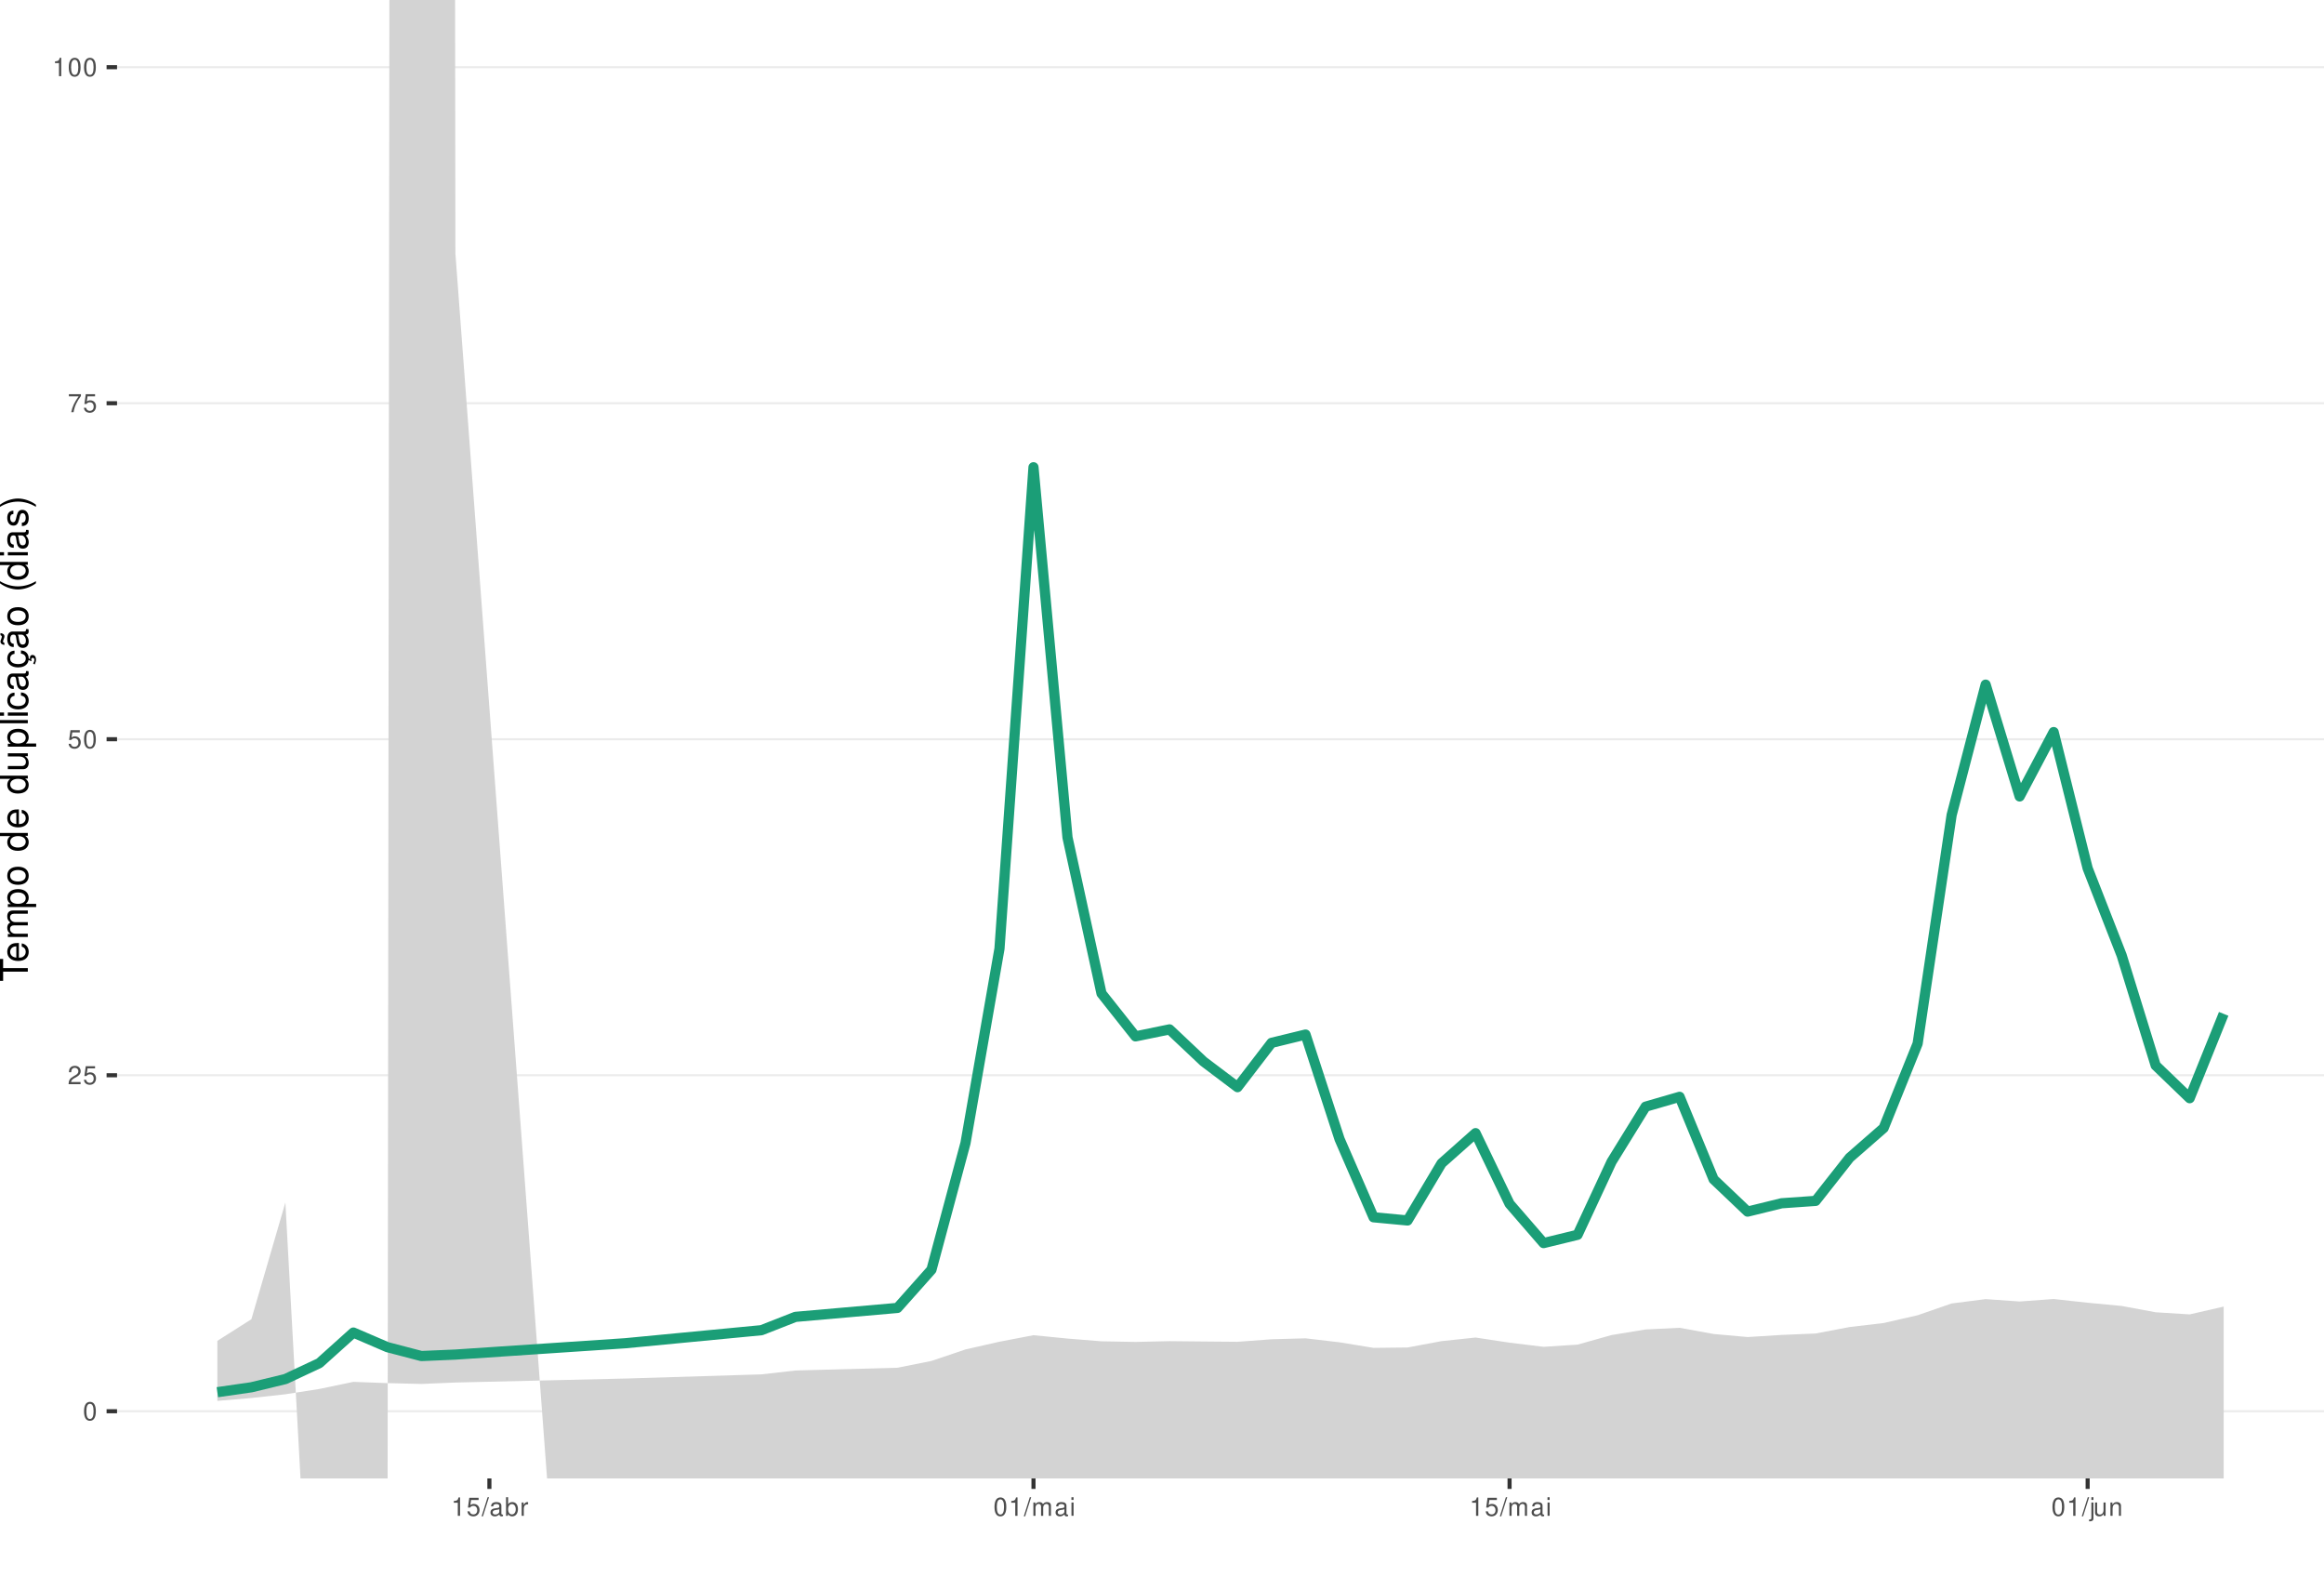
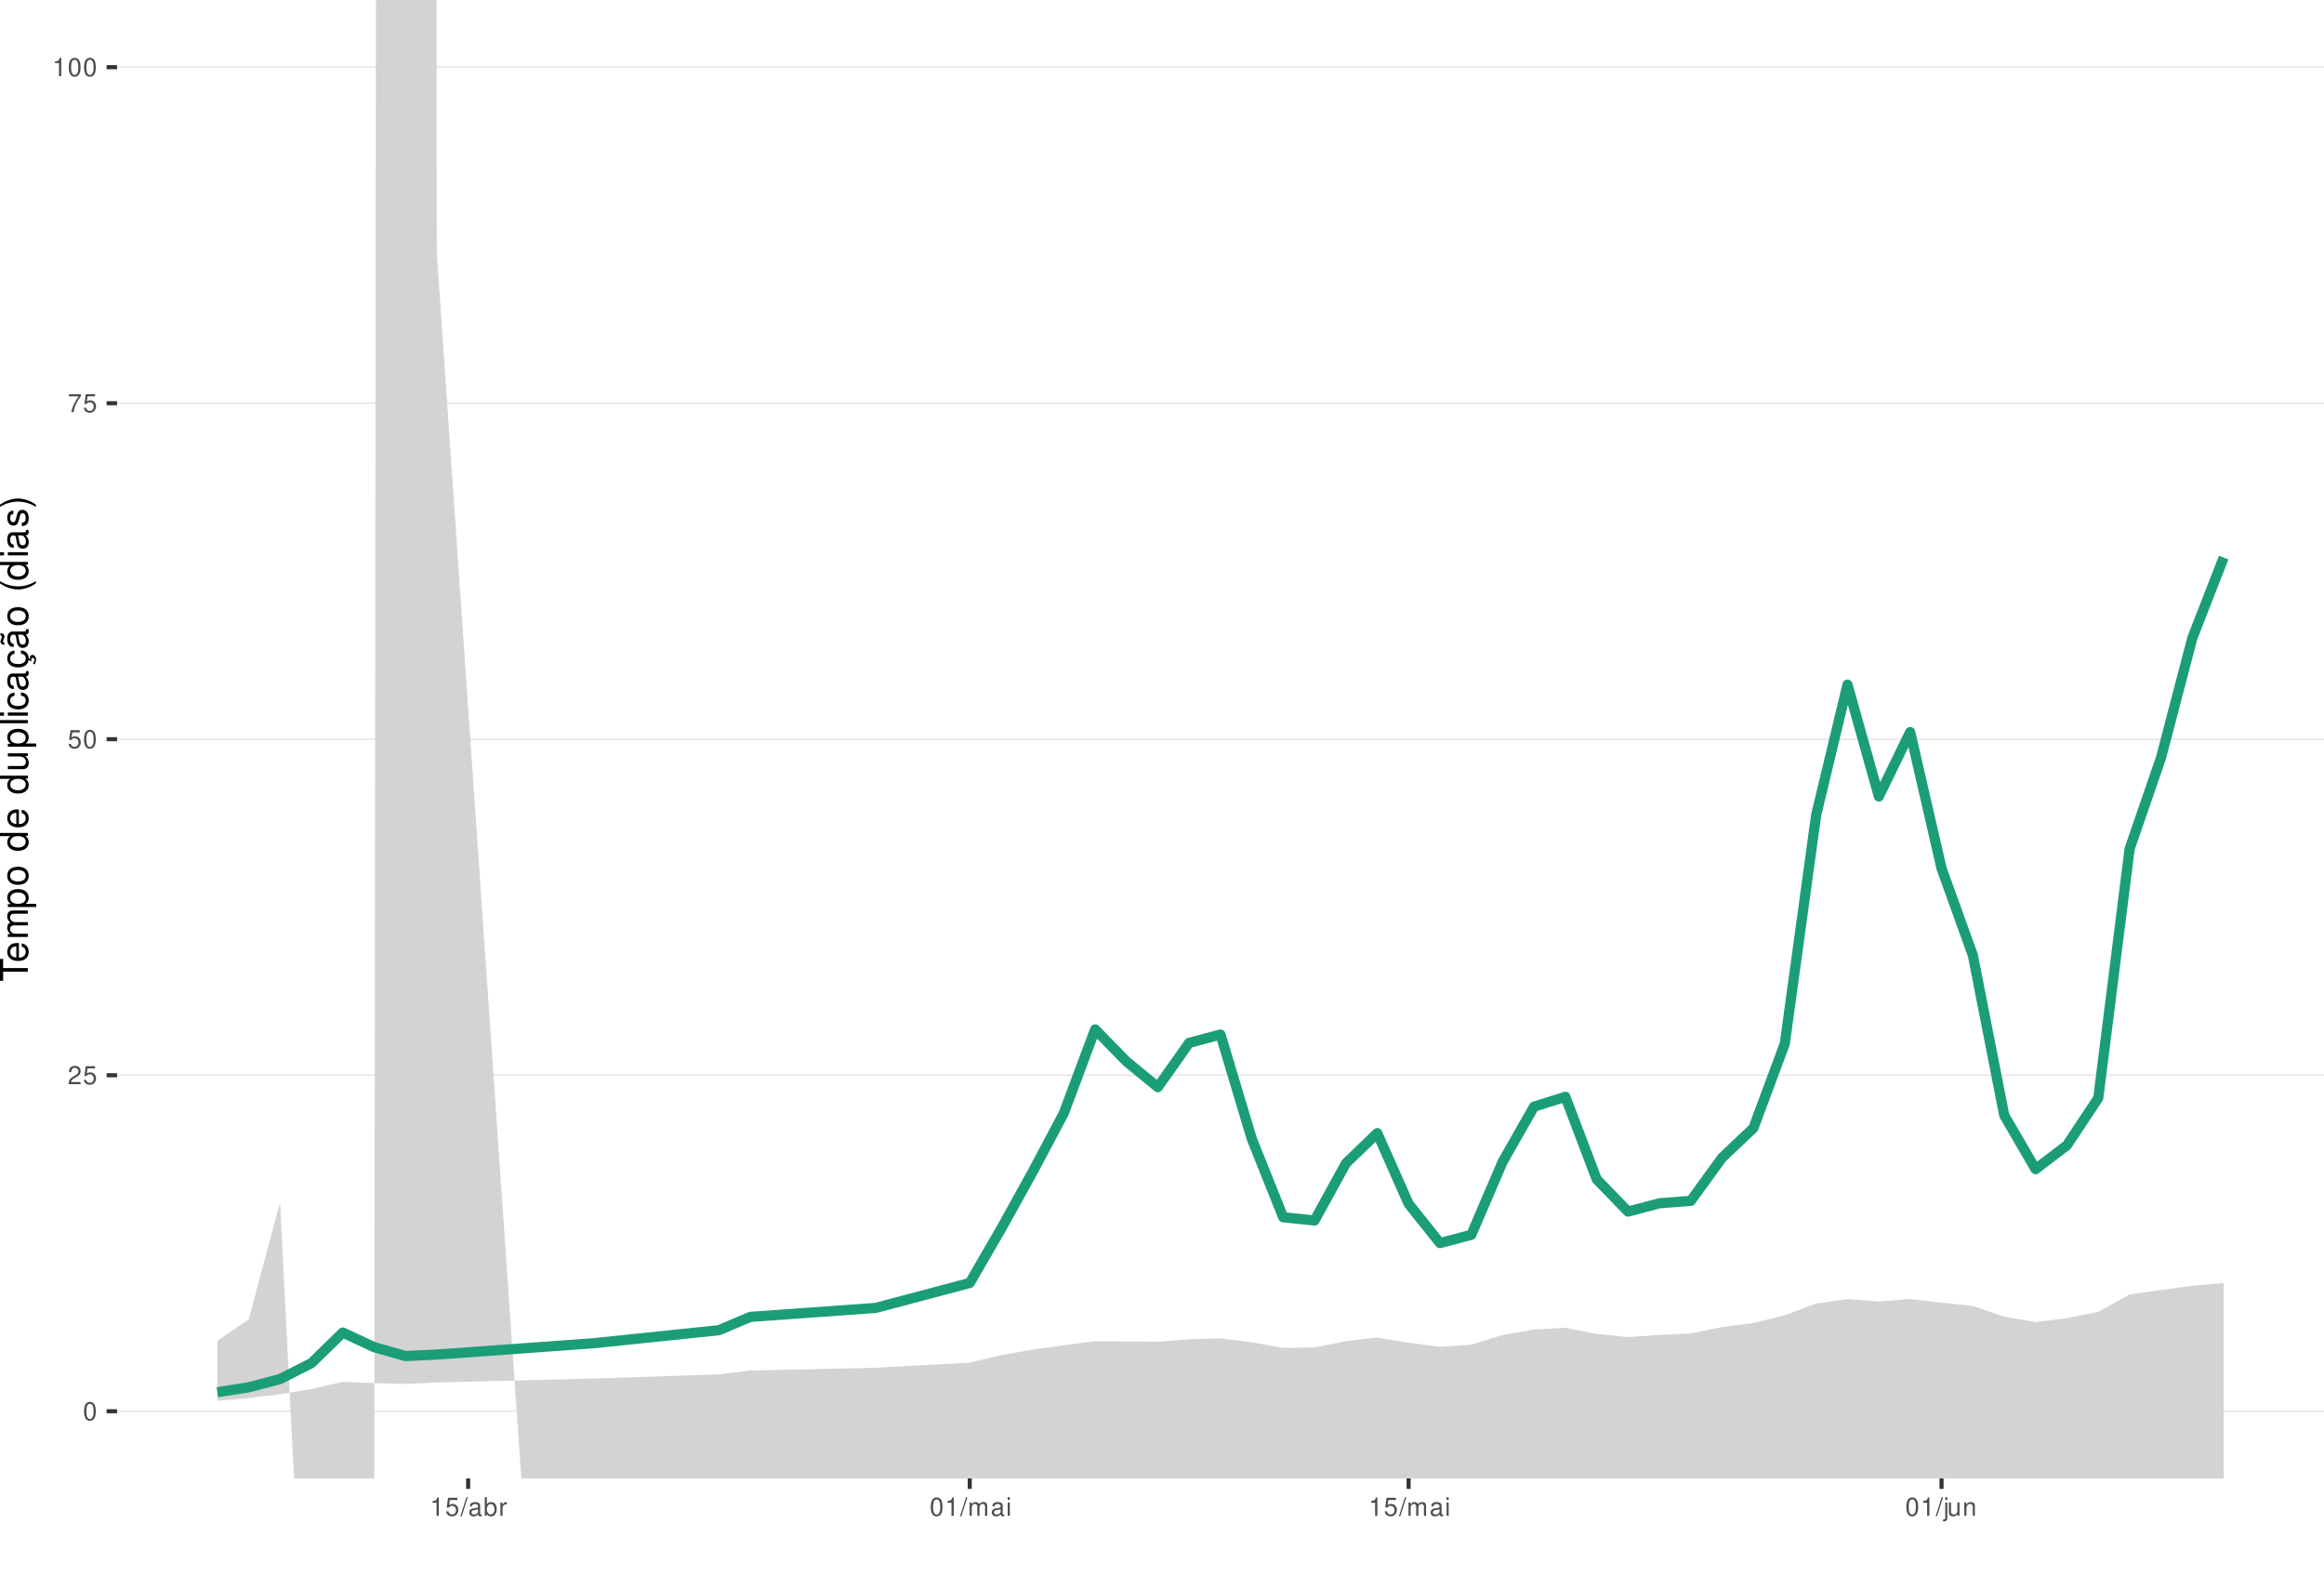
<svg xmlns="http://www.w3.org/2000/svg" xmlns:xlink="http://www.w3.org/1999/xlink" width="609pt" height="413pt" viewBox="0 0 609 413" version="1.1">
  <defs>
    <g>
      <symbol overflow="visible" id="glyph0-0">
        <path style="stroke:none;" d="" />
      </symbol>
      <symbol overflow="visible" id="glyph0-1">
        <path style="stroke:none;" d="M 1.828 -4.812 C 1.391 -4.812 0.984 -4.609 0.75 -4.281 C 0.438 -3.859 0.281 -3.219 0.281 -2.328 C 0.281 -0.703 0.812 0.156 1.828 0.156 C 2.828 0.156 3.375 -0.703 3.375 -2.297 C 3.375 -3.219 3.234 -3.844 2.922 -4.281 C 2.672 -4.625 2.281 -4.812 1.828 -4.812 Z M 1.828 -4.297 C 2.469 -4.297 2.781 -3.641 2.781 -2.344 C 2.781 -0.969 2.469 -0.328 1.812 -0.328 C 1.203 -0.328 0.891 -1 0.891 -2.328 C 0.891 -3.641 1.203 -4.297 1.828 -4.297 Z M 1.828 -4.297 " />
      </symbol>
      <symbol overflow="visible" id="glyph0-2">
        <path style="stroke:none;" d="M 3.375 -0.578 L 0.891 -0.578 C 0.938 -0.984 1.156 -1.234 1.734 -1.578 L 2.406 -1.953 C 3.062 -2.328 3.406 -2.812 3.406 -3.406 C 3.406 -3.812 3.234 -4.188 2.969 -4.438 C 2.688 -4.688 2.344 -4.812 1.891 -4.812 C 1.297 -4.812 0.844 -4.594 0.578 -4.188 C 0.422 -3.938 0.344 -3.641 0.328 -3.141 L 0.922 -3.141 C 0.938 -3.469 0.984 -3.672 1.062 -3.828 C 1.219 -4.125 1.516 -4.297 1.875 -4.297 C 2.406 -4.297 2.797 -3.906 2.797 -3.391 C 2.797 -3.016 2.578 -2.672 2.156 -2.438 L 1.547 -2.078 C 0.562 -1.516 0.281 -1.062 0.219 0 L 3.375 0 Z M 3.375 -0.578 " />
      </symbol>
      <symbol overflow="visible" id="glyph0-3">
        <path style="stroke:none;" d="M 3.172 -4.719 L 0.734 -4.719 L 0.375 -2.156 L 0.922 -2.156 C 1.188 -2.469 1.422 -2.594 1.797 -2.594 C 2.422 -2.594 2.812 -2.156 2.812 -1.453 C 2.812 -0.781 2.422 -0.359 1.781 -0.359 C 1.266 -0.359 0.953 -0.625 0.812 -1.156 L 0.234 -1.156 C 0.312 -0.766 0.375 -0.578 0.516 -0.406 C 0.781 -0.047 1.266 0.156 1.797 0.156 C 2.75 0.156 3.422 -0.547 3.422 -1.531 C 3.422 -2.469 2.797 -3.109 1.891 -3.109 C 1.562 -3.109 1.297 -3.016 1.016 -2.828 L 1.203 -4.141 L 3.172 -4.141 Z M 3.172 -4.719 " />
      </symbol>
      <symbol overflow="visible" id="glyph0-4">
        <path style="stroke:none;" d="M 3.469 -4.719 L 0.312 -4.719 L 0.312 -4.141 L 2.859 -4.141 C 1.734 -2.531 1.266 -1.547 0.922 0 L 1.547 0 C 1.797 -1.516 2.391 -2.812 3.469 -4.234 Z M 3.469 -4.719 " />
      </symbol>
      <symbol overflow="visible" id="glyph0-5">
        <path style="stroke:none;" d="M 1.719 -3.422 L 1.719 0 L 2.312 0 L 2.312 -4.812 L 1.922 -4.812 C 1.719 -4.078 1.578 -3.969 0.672 -3.859 L 0.672 -3.422 Z M 1.719 -3.422 " />
      </symbol>
      <symbol overflow="visible" id="glyph0-6">
        <path style="stroke:none;" d="M 1.531 -4.859 L -0.047 0.141 L 0.312 0.141 L 1.891 -4.859 Z M 1.531 -4.859 " />
      </symbol>
      <symbol overflow="visible" id="glyph0-7">
        <path style="stroke:none;" d="M 3.562 -0.328 C 3.5 -0.312 3.469 -0.312 3.438 -0.312 C 3.25 -0.312 3.141 -0.406 3.141 -0.578 L 3.141 -2.641 C 3.141 -3.25 2.688 -3.594 1.828 -3.594 C 1.312 -3.594 0.906 -3.438 0.672 -3.188 C 0.516 -3 0.453 -2.797 0.438 -2.453 L 0.984 -2.453 C 1.031 -2.875 1.297 -3.078 1.812 -3.078 C 2.312 -3.078 2.594 -2.891 2.594 -2.562 L 2.594 -2.406 C 2.578 -2.172 2.469 -2.078 2.016 -2.031 C 1.219 -1.922 1.109 -1.891 0.891 -1.812 C 0.484 -1.641 0.281 -1.328 0.281 -0.875 C 0.281 -0.25 0.719 0.156 1.422 0.156 C 1.859 0.156 2.219 0 2.609 -0.359 C 2.656 0 2.828 0.156 3.188 0.156 C 3.297 0.156 3.375 0.141 3.562 0.094 Z M 2.594 -1.094 C 2.594 -0.906 2.531 -0.797 2.375 -0.641 C 2.141 -0.438 1.875 -0.328 1.547 -0.328 C 1.109 -0.328 0.859 -0.547 0.859 -0.891 C 0.859 -1.266 1.094 -1.438 1.703 -1.531 C 2.297 -1.609 2.406 -1.641 2.594 -1.719 Z M 2.594 -1.094 " />
      </symbol>
      <symbol overflow="visible" id="glyph0-8">
        <path style="stroke:none;" d="M 0.359 -4.859 L 0.359 0 L 0.859 0 L 0.859 -0.453 C 1.125 -0.047 1.484 0.156 1.969 0.156 C 2.875 0.156 3.484 -0.594 3.484 -1.75 C 3.484 -2.891 2.922 -3.594 1.984 -3.594 C 1.516 -3.594 1.172 -3.406 0.906 -3.016 L 0.906 -4.859 Z M 1.891 -3.062 C 2.5 -3.062 2.906 -2.531 2.906 -1.703 C 2.906 -0.906 2.484 -0.359 1.891 -0.359 C 1.297 -0.359 0.906 -0.906 0.906 -1.719 C 0.906 -2.531 1.297 -3.062 1.891 -3.062 Z M 1.891 -3.062 " />
      </symbol>
      <symbol overflow="visible" id="glyph0-9">
        <path style="stroke:none;" d="M 0.453 -3.484 L 0.453 0 L 1.016 0 L 1.016 -1.812 C 1.031 -2.656 1.375 -3.016 2.141 -3 L 2.141 -3.562 C 2.047 -3.578 1.984 -3.594 1.922 -3.594 C 1.562 -3.594 1.297 -3.375 0.969 -2.859 L 0.969 -3.484 Z M 0.453 -3.484 " />
      </symbol>
      <symbol overflow="visible" id="glyph0-10">
        <path style="stroke:none;" d="M 0.469 -3.484 L 0.469 0 L 1.031 0 L 1.031 -2.188 C 1.031 -2.703 1.391 -3.109 1.844 -3.109 C 2.25 -3.109 2.484 -2.844 2.484 -2.406 L 2.484 0 L 3.047 0 L 3.047 -2.188 C 3.047 -2.703 3.422 -3.109 3.875 -3.109 C 4.266 -3.109 4.516 -2.844 4.516 -2.406 L 4.516 0 L 5.078 0 L 5.078 -2.609 C 5.078 -3.234 4.719 -3.594 4.062 -3.594 C 3.594 -3.594 3.312 -3.453 2.984 -3.062 C 2.781 -3.422 2.5 -3.594 2.047 -3.594 C 1.578 -3.594 1.266 -3.422 0.984 -3 L 0.984 -3.484 Z M 0.469 -3.484 " />
      </symbol>
      <symbol overflow="visible" id="glyph0-11">
        <path style="stroke:none;" d="M 1 -3.484 L 0.453 -3.484 L 0.453 0 L 1 0 Z M 1 -4.859 L 0.438 -4.859 L 0.438 -4.156 L 1 -4.156 Z M 1 -4.859 " />
      </symbol>
      <symbol overflow="visible" id="glyph0-12">
        <path style="stroke:none;" d="M 0.469 -3.484 L 0.469 0.5 C 0.469 0.859 0.359 0.969 0.016 0.969 C -0.031 0.969 -0.047 0.969 -0.125 0.953 L -0.125 1.438 C -0.047 1.438 -0.016 1.453 0.062 1.453 C 0.688 1.453 1.016 1.203 1.016 0.719 L 1.016 -3.484 Z M 1.016 -4.859 L 0.469 -4.859 L 0.469 -4.156 L 1.016 -4.156 Z M 1.016 -4.859 " />
      </symbol>
      <symbol overflow="visible" id="glyph0-13">
        <path style="stroke:none;" d="M 3.203 0 L 3.203 -3.484 L 2.656 -3.484 L 2.656 -1.516 C 2.656 -0.797 2.281 -0.328 1.703 -0.328 C 1.266 -0.328 0.984 -0.594 0.984 -1.016 L 0.984 -3.484 L 0.438 -3.484 L 0.438 -0.797 C 0.438 -0.219 0.859 0.156 1.547 0.156 C 2.062 0.156 2.391 -0.031 2.703 -0.484 L 2.703 0 Z M 3.203 0 " />
      </symbol>
      <symbol overflow="visible" id="glyph0-14">
        <path style="stroke:none;" d="M 0.469 -3.484 L 0.469 0 L 1.031 0 L 1.031 -1.922 C 1.031 -2.641 1.391 -3.109 1.969 -3.109 C 2.406 -3.109 2.688 -2.828 2.688 -2.422 L 2.688 0 L 3.234 0 L 3.234 -2.641 C 3.234 -3.219 2.812 -3.594 2.141 -3.594 C 1.625 -3.594 1.281 -3.391 0.984 -2.906 L 0.984 -3.484 Z M 0.469 -3.484 " />
      </symbol>
      <symbol overflow="visible" id="glyph1-0">
        <path style="stroke:none;" d="" />
      </symbol>
      <symbol overflow="visible" id="glyph1-1">
        <path style="stroke:none;" d="M -6.469 -3.547 L -6.469 -5.938 L -7.297 -5.938 L -7.297 -0.203 L -6.469 -0.203 L -6.469 -2.609 L 0 -2.609 L 0 -3.547 Z M -6.469 -3.547 " />
      </symbol>
      <symbol overflow="visible" id="glyph1-2">
        <path style="stroke:none;" d="M -2.344 -5.125 C -3.141 -5.125 -3.625 -5.062 -4.016 -4.922 C -4.875 -4.578 -5.391 -3.781 -5.391 -2.797 C -5.391 -1.344 -4.281 -0.406 -2.547 -0.406 C -0.812 -0.406 0.234 -1.297 0.234 -2.781 C 0.234 -3.984 -0.453 -4.812 -1.594 -5.016 L -1.594 -4.188 C -0.906 -3.953 -0.547 -3.484 -0.547 -2.812 C -0.547 -2.281 -0.781 -1.828 -1.219 -1.547 C -1.516 -1.344 -1.812 -1.281 -2.344 -1.266 Z M -3.016 -1.297 C -3.984 -1.359 -4.625 -1.953 -4.625 -2.797 C -4.625 -3.641 -3.953 -4.234 -3.016 -4.234 Z M -3.016 -1.297 " />
      </symbol>
      <symbol overflow="visible" id="glyph1-3">
        <path style="stroke:none;" d="M -5.234 -0.703 L 0 -0.703 L 0 -1.547 L -3.297 -1.547 C -4.047 -1.547 -4.656 -2.094 -4.656 -2.766 C -4.656 -3.391 -4.281 -3.734 -3.609 -3.734 L 0 -3.734 L 0 -4.578 L -3.297 -4.578 C -4.047 -4.578 -4.656 -5.125 -4.656 -5.812 C -4.656 -6.422 -4.266 -6.781 -3.609 -6.781 L 0 -6.781 L 0 -7.625 L -3.938 -7.625 C -4.875 -7.625 -5.391 -7.078 -5.391 -6.094 C -5.391 -5.406 -5.188 -4.984 -4.594 -4.484 C -5.156 -4.188 -5.391 -3.766 -5.391 -3.078 C -5.391 -2.375 -5.125 -1.906 -4.5 -1.469 L -5.234 -1.469 Z M -5.234 -0.703 " />
      </symbol>
      <symbol overflow="visible" id="glyph1-4">
        <path style="stroke:none;" d="M 2.188 -0.547 L 2.188 -1.375 L -0.547 -1.375 C -0.016 -1.812 0.234 -2.312 0.234 -2.984 C 0.234 -4.344 -0.859 -5.234 -2.531 -5.234 C -4.297 -5.234 -5.391 -4.375 -5.391 -2.984 C -5.391 -2.266 -5.062 -1.703 -4.453 -1.312 L -5.234 -1.312 L -5.234 -0.547 Z M -4.609 -2.844 C -4.609 -3.766 -3.797 -4.359 -2.547 -4.359 C -1.359 -4.359 -0.547 -3.75 -0.547 -2.844 C -0.547 -1.953 -1.344 -1.375 -2.578 -1.375 C -3.812 -1.375 -4.609 -1.953 -4.609 -2.844 Z M -4.609 -2.844 " />
      </symbol>
      <symbol overflow="visible" id="glyph1-5">
        <path style="stroke:none;" d="M -5.391 -2.719 C -5.391 -1.234 -4.344 -0.359 -2.578 -0.359 C -0.812 -0.359 0.234 -1.234 0.234 -2.734 C 0.234 -4.203 -0.812 -5.094 -2.547 -5.094 C -4.359 -5.094 -5.391 -4.234 -5.391 -2.719 Z M -4.625 -2.734 C -4.625 -3.672 -3.844 -4.234 -2.547 -4.234 C -1.312 -4.234 -0.547 -3.656 -0.547 -2.734 C -0.547 -1.797 -1.312 -1.234 -2.578 -1.234 C -3.844 -1.234 -4.625 -1.797 -4.625 -2.734 Z M -4.625 -2.734 " />
      </symbol>
      <symbol overflow="visible" id="glyph1-6">
        <path style="stroke:none;" d="" />
      </symbol>
      <symbol overflow="visible" id="glyph1-7">
        <path style="stroke:none;" d="M -7.297 -4.953 L -7.297 -4.125 L -4.578 -4.125 C -5.109 -3.766 -5.391 -3.203 -5.391 -2.516 C -5.391 -1.156 -4.297 -0.266 -2.625 -0.266 C -0.859 -0.266 0.234 -1.125 0.234 -2.547 C 0.234 -3.266 -0.047 -3.766 -0.688 -4.203 L 0 -4.203 L 0 -4.953 Z M -4.609 -2.656 C -4.609 -3.547 -3.812 -4.125 -2.562 -4.125 C -1.344 -4.125 -0.547 -3.547 -0.547 -2.656 C -0.547 -1.734 -1.359 -1.125 -2.578 -1.125 C -3.797 -1.125 -4.609 -1.734 -4.609 -2.656 Z M -4.609 -2.656 " />
      </symbol>
      <symbol overflow="visible" id="glyph1-8">
        <path style="stroke:none;" d="M 0 -4.812 L -5.234 -4.812 L -5.234 -3.984 L -2.266 -3.984 C -1.203 -3.984 -0.5 -3.438 -0.5 -2.562 C -0.5 -1.906 -0.906 -1.484 -1.531 -1.484 L -5.234 -1.484 L -5.234 -0.656 L -1.203 -0.656 C -0.328 -0.656 0.234 -1.297 0.234 -2.312 C 0.234 -3.094 -0.047 -3.578 -0.734 -4.062 L 0 -4.062 Z M 0 -4.812 " />
      </symbol>
      <symbol overflow="visible" id="glyph1-9">
        <path style="stroke:none;" d="M -7.297 -1.516 L -7.297 -0.688 L 0 -0.688 L 0 -1.516 Z M -7.297 -1.516 " />
      </symbol>
      <symbol overflow="visible" id="glyph1-10">
        <path style="stroke:none;" d="M -5.234 -1.5 L -5.234 -0.672 L 0 -0.672 L 0 -1.5 Z M -7.297 -1.5 L -7.297 -0.656 L -6.234 -0.656 L -6.234 -1.5 Z M -7.297 -1.5 " />
      </symbol>
      <symbol overflow="visible" id="glyph1-11">
        <path style="stroke:none;" d="M -3.484 -4.703 C -3.984 -4.672 -4.312 -4.562 -4.609 -4.359 C -5.094 -4 -5.391 -3.375 -5.391 -2.641 C -5.391 -1.219 -4.266 -0.312 -2.531 -0.312 C -0.844 -0.312 0.234 -1.203 0.234 -2.625 C 0.234 -3.875 -0.516 -4.672 -1.797 -4.766 L -1.797 -3.938 C -0.953 -3.797 -0.547 -3.359 -0.547 -2.656 C -0.547 -1.734 -1.297 -1.188 -2.531 -1.188 C -3.844 -1.188 -4.625 -1.719 -4.625 -2.625 C -4.625 -3.328 -4.203 -3.766 -3.484 -3.875 Z M -3.484 -4.703 " />
      </symbol>
      <symbol overflow="visible" id="glyph1-12">
        <path style="stroke:none;" d="M -0.484 -5.344 C -0.469 -5.266 -0.469 -5.219 -0.469 -5.172 C -0.469 -4.875 -0.625 -4.719 -0.875 -4.719 L -3.953 -4.719 C -4.891 -4.719 -5.391 -4.047 -5.391 -2.75 C -5.391 -1.984 -5.172 -1.375 -4.781 -1.016 C -4.516 -0.766 -4.203 -0.672 -3.688 -0.656 L -3.688 -1.484 C -4.328 -1.562 -4.625 -1.938 -4.625 -2.719 C -4.625 -3.484 -4.344 -3.891 -3.844 -3.891 L -3.625 -3.891 C -3.266 -3.875 -3.125 -3.703 -3.047 -3.016 C -2.891 -1.844 -2.844 -1.656 -2.719 -1.344 C -2.453 -0.734 -2 -0.422 -1.312 -0.422 C -0.375 -0.422 0.234 -1.078 0.234 -2.141 C 0.234 -2.797 0 -3.328 -0.547 -3.922 C 0 -3.984 0.234 -4.234 0.234 -4.781 C 0.234 -4.953 0.203 -5.062 0.141 -5.344 Z M -1.656 -3.891 C -1.375 -3.891 -1.203 -3.812 -0.969 -3.562 C -0.656 -3.219 -0.5 -2.812 -0.5 -2.312 C -0.5 -1.672 -0.812 -1.297 -1.344 -1.297 C -1.891 -1.297 -2.172 -1.656 -2.297 -2.547 C -2.422 -3.438 -2.453 -3.609 -2.594 -3.891 Z M -1.656 -3.891 " />
      </symbol>
      <symbol overflow="visible" id="glyph1-13">
        <path style="stroke:none;" d="M 0.234 -2.641 C 0.234 -3.875 -0.547 -4.703 -1.797 -4.766 L -1.797 -3.938 C -0.953 -3.797 -0.531 -3.359 -0.531 -2.656 C -0.531 -1.734 -1.281 -1.188 -2.516 -1.188 C -3.844 -1.188 -4.625 -1.719 -4.625 -2.625 C -4.625 -3.328 -4.203 -3.766 -3.484 -3.875 L -3.484 -4.703 C -3.984 -4.672 -4.312 -4.562 -4.609 -4.359 C -5.094 -4 -5.391 -3.375 -5.391 -2.641 C -5.391 -1.219 -4.266 -0.312 -2.531 -0.312 C -1.469 -0.312 -0.625 -0.672 -0.156 -1.312 C 0.047 -1.594 0.125 -1.812 0.203 -2.25 L 0.922 -1.938 L 0.984 -2.062 C 0.938 -2.188 0.906 -2.25 0.906 -2.375 C 0.906 -2.656 1.047 -2.828 1.281 -2.828 C 1.547 -2.828 1.734 -2.594 1.734 -2.297 C 1.734 -2.031 1.672 -1.844 1.438 -1.406 L 1.406 -1.312 L 1.812 -1.094 C 2.078 -1.75 2.141 -1.953 2.141 -2.344 C 2.141 -3.109 1.781 -3.578 1.203 -3.578 C 0.781 -3.578 0.547 -3.297 0.547 -2.797 C 0.547 -2.703 0.547 -2.641 0.562 -2.516 Z M 0.234 -2.641 " />
      </symbol>
      <symbol overflow="visible" id="glyph1-14">
        <path style="stroke:none;" d="M -0.484 -5.344 C -0.469 -5.266 -0.469 -5.219 -0.469 -5.172 C -0.469 -4.875 -0.625 -4.719 -0.875 -4.719 L -3.953 -4.719 C -4.891 -4.719 -5.391 -4.047 -5.391 -2.75 C -5.391 -1.984 -5.172 -1.375 -4.781 -1.016 C -4.516 -0.766 -4.203 -0.672 -3.688 -0.656 L -3.688 -1.484 C -4.328 -1.562 -4.625 -1.938 -4.625 -2.719 C -4.625 -3.484 -4.344 -3.891 -3.844 -3.891 L -3.625 -3.891 C -3.266 -3.875 -3.125 -3.703 -3.047 -3.016 C -2.891 -1.844 -2.844 -1.656 -2.719 -1.344 C -2.453 -0.734 -2 -0.422 -1.312 -0.422 C -0.375 -0.422 0.234 -1.078 0.234 -2.141 C 0.234 -2.797 0 -3.328 -0.547 -3.922 C 0 -3.984 0.234 -4.234 0.234 -4.781 C 0.234 -4.953 0.203 -5.062 0.141 -5.344 Z M -1.656 -3.891 C -1.375 -3.891 -1.203 -3.812 -0.969 -3.562 C -0.656 -3.219 -0.5 -2.812 -0.5 -2.312 C -0.5 -1.672 -0.812 -1.297 -1.344 -1.297 C -1.891 -1.297 -2.172 -1.656 -2.297 -2.547 C -2.422 -3.438 -2.453 -3.609 -2.594 -3.891 Z M -7.172 -3.75 C -6.922 -3.672 -6.812 -3.547 -6.812 -3.375 C -6.812 -3.25 -6.875 -2.984 -6.984 -2.734 C -7.156 -2.312 -7.172 -2.25 -7.172 -2.047 C -7.172 -1.594 -6.797 -1.297 -6.141 -1.188 L -6.141 -1.766 C -6.375 -1.812 -6.5 -1.938 -6.5 -2.094 C -6.5 -2.203 -6.469 -2.344 -6.375 -2.578 C -6.156 -3.156 -6.125 -3.234 -6.125 -3.438 C -6.125 -3.922 -6.484 -4.219 -7.172 -4.312 Z M -7.172 -3.75 " />
      </symbol>
      <symbol overflow="visible" id="glyph1-15">
        <path style="stroke:none;" d="M -7.297 -2.359 C -5.984 -1.359 -4.156 -0.734 -2.594 -0.734 C -1.016 -0.734 0.812 -1.359 2.125 -2.359 L 2.125 -2.906 C 0.688 -2.031 -0.984 -1.547 -2.594 -1.547 C -4.188 -1.547 -5.875 -2.031 -7.297 -2.906 Z M -7.297 -2.359 " />
      </symbol>
      <symbol overflow="visible" id="glyph1-16">
        <path style="stroke:none;" d="M -3.781 -4.375 C -4.812 -4.375 -5.391 -3.688 -5.391 -2.484 C -5.391 -1.266 -4.766 -0.469 -3.797 -0.469 C -2.969 -0.469 -2.578 -0.891 -2.281 -2.125 L -2.094 -2.906 C -1.953 -3.484 -1.734 -3.719 -1.375 -3.719 C -0.875 -3.719 -0.547 -3.234 -0.547 -2.5 C -0.547 -2.047 -0.672 -1.672 -0.891 -1.453 C -1.047 -1.328 -1.188 -1.266 -1.562 -1.219 L -1.562 -0.344 C -0.344 -0.375 0.234 -1.062 0.234 -2.438 C 0.234 -3.75 -0.422 -4.594 -1.438 -4.594 C -2.203 -4.594 -2.641 -4.156 -2.891 -3.109 L -3.078 -2.312 C -3.234 -1.625 -3.453 -1.344 -3.828 -1.344 C -4.312 -1.344 -4.625 -1.766 -4.625 -2.453 C -4.625 -3.125 -4.328 -3.484 -3.781 -3.5 Z M -3.781 -4.375 " />
      </symbol>
      <symbol overflow="visible" id="glyph1-17">
        <path style="stroke:none;" d="M 2.125 -0.938 C 0.812 -1.938 -1.016 -2.562 -2.578 -2.562 C -4.156 -2.562 -5.984 -1.938 -7.297 -0.938 L -7.297 -0.375 C -5.859 -1.266 -4.188 -1.75 -2.578 -1.75 C -0.984 -1.75 0.703 -1.266 2.125 -0.375 Z M 2.125 -0.938 " />
      </symbol>
    </g>
    <clipPath id="clip1">
      <path d="M 30.672 0 L 609 0 L 609 387.328 L 30.672 387.328 Z M 30.672 0 " />
    </clipPath>
    <clipPath id="clip2">
      <path d="M 30.672 369 L 609 369 L 609 370 L 30.672 370 Z M 30.672 369 " />
    </clipPath>
    <clipPath id="clip3">
      <path d="M 30.672 281 L 609 281 L 609 282 L 30.672 282 Z M 30.672 281 " />
    </clipPath>
    <clipPath id="clip4">
      <path d="M 30.672 193 L 609 193 L 609 194 L 30.672 194 Z M 30.672 193 " />
    </clipPath>
    <clipPath id="clip5">
      <path d="M 30.672 105 L 609 105 L 609 106 L 30.672 106 Z M 30.672 105 " />
    </clipPath>
    <clipPath id="clip6">
      <path d="M 30.672 17 L 609 17 L 609 18 L 30.672 18 Z M 30.672 17 " />
    </clipPath>
    <clipPath id="clip7">
      <path d="M 56 0 L 583 0 L 583 387.328 L 56 387.328 Z M 56 0 " />
    </clipPath>
  </defs>
  <g id="surface51">
    <rect x="0" y="0" width="609" height="413" style="fill:rgb(100%,100%,100%);fill-opacity:1;stroke:none;" />
    <rect x="0" y="0" width="609" height="413" style="fill:rgb(100%,100%,100%);fill-opacity:1;stroke:none;" />
    <path style="fill:none;stroke-width:1.067;stroke-linecap:round;stroke-linejoin:round;stroke:rgb(100%,100%,100%);stroke-opacity:1;stroke-miterlimit:10;" d="M 0 413 L 609 413 L 609 0 L 0 0 Z M 0 413 " />
    <g clip-path="url(#clip1)" clip-rule="nonzero">
      <path style=" stroke:none;fill-rule:nonzero;fill:rgb(100%,100%,100%);fill-opacity:1;" d="M 30.672 387.328 L 609 387.328 L 609 0 L 30.672 0 Z M 30.672 387.328 " />
    </g>
    <g clip-path="url(#clip2)" clip-rule="nonzero">
      <path style="fill:none;stroke-width:0.533;stroke-linecap:butt;stroke-linejoin:round;stroke:rgb(92.157%,92.157%,92.157%);stroke-opacity:1;stroke-miterlimit:10;" d="M 30.672 369.723 L 609 369.723 " />
    </g>
    <g clip-path="url(#clip3)" clip-rule="nonzero">
      <path style="fill:none;stroke-width:0.533;stroke-linecap:butt;stroke-linejoin:round;stroke:rgb(92.157%,92.157%,92.157%);stroke-opacity:1;stroke-miterlimit:10;" d="M 30.672 281.695 L 609 281.695 " />
    </g>
    <g clip-path="url(#clip4)" clip-rule="nonzero">
      <path style="fill:none;stroke-width:0.533;stroke-linecap:butt;stroke-linejoin:round;stroke:rgb(92.157%,92.157%,92.157%);stroke-opacity:1;stroke-miterlimit:10;" d="M 30.672 193.664 L 609 193.664 " />
    </g>
    <g clip-path="url(#clip5)" clip-rule="nonzero">
      <path style="fill:none;stroke-width:0.533;stroke-linecap:butt;stroke-linejoin:round;stroke:rgb(92.157%,92.157%,92.157%);stroke-opacity:1;stroke-miterlimit:10;" d="M 30.672 105.637 L 609 105.637 " />
    </g>
    <g clip-path="url(#clip6)" clip-rule="nonzero">
      <path style="fill:none;stroke-width:0.533;stroke-linecap:butt;stroke-linejoin:round;stroke:rgb(92.157%,92.157%,92.157%);stroke-opacity:1;stroke-miterlimit:10;" d="M 30.672 17.605 L 609 17.605 " />
    </g>
    <g clip-path="url(#clip7)" clip-rule="nonzero">
-       <path style=" stroke:none;fill-rule:nonzero;fill:rgb(82.745%,82.745%,82.745%);fill-opacity:1;" d="M 56.957 351.277 L 65.871 345.617 L 74.781 315.043 L 80.16 413 L 91.27 413 L 92.602 401.699 L 95.43 413 L 101.543 413 L 102.039 0 L 119.254 0 L 119.336 66.398 L 145.281 413 L 245.77 413 L 253.004 399.926 L 261.914 395.832 L 270.824 393.5 L 279.734 395.273 L 288.648 397.34 L 297.559 398.629 L 306.469 398.82 L 315.379 400.223 L 324.293 401.684 L 333.203 400.762 L 342.113 400.996 L 351.023 406.508 L 356.043 413 L 376.938 413 L 377.758 412.234 L 386.668 411 L 388.141 413 L 516.57 413 L 520.336 412.262 L 523.27 413 L 582.711 413 L 582.711 342.305 L 573.801 344.348 L 564.891 343.793 L 555.98 342.137 L 547.066 341.293 L 538.156 340.316 L 529.246 340.969 L 520.336 340.344 L 511.422 341.484 L 502.512 344.57 L 493.602 346.609 L 484.691 347.656 L 475.781 349.352 L 466.867 349.727 L 457.957 350.281 L 449.047 349.48 L 440.137 347.859 L 431.223 348.297 L 422.312 349.758 L 413.402 352.266 L 404.492 352.84 L 395.578 351.758 L 386.668 350.41 L 377.758 351.355 L 368.848 353.016 L 359.934 353.117 L 351.023 351.66 L 342.113 350.617 L 333.203 350.867 L 324.293 351.527 L 315.379 351.449 L 306.469 351.359 L 297.559 351.562 L 288.648 351.398 L 279.734 350.68 L 270.824 349.797 L 261.914 351.504 L 253.004 353.527 L 244.09 356.539 L 235.18 358.324 L 208.445 359.047 L 199.535 360.059 L 163.891 361.152 L 119.336 362.195 L 110.426 362.57 L 101.516 362.352 L 92.602 362.023 L 83.691 363.879 L 74.781 365.277 L 65.871 366.254 L 56.957 367.004 Z M 56.957 351.277 " />
-     </g>
-     <path style="fill:none;stroke-width:2.667;stroke-linecap:butt;stroke-linejoin:round;stroke:rgb(10.588%,61.961%,46.667%);stroke-opacity:1;stroke-miterlimit:10;" d="M 56.957 364.73 L 65.871 363.445 L 74.781 361.289 L 83.691 357.113 L 92.602 349.102 L 101.516 352.934 L 110.426 355.258 L 119.336 354.875 L 163.891 351.902 L 199.535 348.488 L 208.445 344.996 L 235.18 342.652 L 244.09 332.641 L 253.004 299.469 L 261.914 248.523 L 270.824 122.41 L 279.734 219.395 L 288.648 260.266 L 297.559 271.512 L 306.469 269.68 L 315.379 278.09 L 324.293 284.816 L 333.203 273.207 L 342.113 271.035 L 351.023 298.414 L 359.934 318.906 L 368.848 319.742 L 377.758 304.777 L 386.668 296.863 L 395.578 315.379 L 404.492 325.668 L 413.402 323.496 L 422.312 304.352 L 431.223 289.93 L 440.137 287.344 L 449.047 308.953 L 457.957 317.422 L 466.867 315.234 L 475.781 314.609 L 484.691 303.301 L 493.602 295.52 L 502.512 273.406 L 511.422 213.535 L 520.336 179.363 L 529.246 208.652 L 538.156 191.789 L 547.066 227.484 L 555.98 250.293 L 564.891 279.129 L 573.801 287.711 L 582.711 265.613 " />
+       <path style=" stroke:none;fill-rule:nonzero;fill:rgb(82.745%,82.745%,82.745%);fill-opacity:1;" d="M 56.957 351.277 L 65.172 345.617 L 73.391 315.043 L 78.348 413 L 88.59 413 L 89.82 401.699 L 92.426 413 L 98.059 413 L 98.52 0 L 114.387 0 L 114.465 66.398 L 138.383 413 L 259.766 413 L 262.332 408.281 L 270.547 403.273 L 278.762 400.875 L 286.977 398.82 L 295.191 400.223 L 303.406 401.684 L 311.621 400.762 L 319.836 400.996 L 328.051 406.508 L 332.676 413 L 351.941 413 L 352.695 412.234 L 360.91 411 L 362.27 413 L 480.664 413 L 484.133 412.262 L 486.84 413 L 582.711 413 L 582.711 336.148 L 574.496 336.832 L 566.281 337.969 L 558.066 339.098 L 549.852 343.68 L 541.637 345.316 L 533.422 346.383 L 525.207 344.953 L 516.992 342.137 L 508.777 341.293 L 500.562 340.316 L 492.348 340.969 L 484.133 340.344 L 475.918 341.484 L 467.703 344.57 L 459.488 346.609 L 451.273 347.656 L 443.059 349.352 L 434.844 349.727 L 426.629 350.281 L 418.414 349.48 L 410.199 347.859 L 401.984 348.297 L 393.77 349.758 L 385.555 352.266 L 377.34 352.84 L 369.125 351.758 L 360.91 350.41 L 352.695 351.355 L 344.48 353.016 L 336.266 353.117 L 328.051 351.66 L 319.836 350.617 L 311.621 350.867 L 303.406 351.527 L 295.191 351.449 L 286.977 351.359 L 278.762 352.438 L 270.547 353.574 L 262.332 355.023 L 254.117 356.988 L 229.473 358.324 L 196.613 359.047 L 188.398 360.059 L 155.539 361.152 L 114.465 362.195 L 106.25 362.57 L 98.035 362.352 L 89.82 362.023 L 81.605 363.879 L 73.391 365.277 L 65.172 366.254 L 56.957 367.004 Z M 56.957 351.277 " />
+     </g>
+     <path style="fill:none;stroke-width:2.667;stroke-linecap:butt;stroke-linejoin:round;stroke:rgb(10.588%,61.961%,46.667%);stroke-opacity:1;stroke-miterlimit:10;" d="M 56.957 364.73 L 65.172 363.445 L 73.391 361.289 L 81.605 357.113 L 89.82 349.102 L 98.035 352.934 L 106.25 355.258 L 114.465 354.875 L 155.539 351.902 L 188.398 348.488 L 196.613 344.996 L 229.473 342.652 L 254.117 336.117 L 262.332 321.938 L 270.547 307.121 L 278.762 291.652 L 286.977 269.68 L 295.191 278.09 L 303.406 284.816 L 311.621 273.207 L 319.836 271.035 L 328.051 298.414 L 336.266 318.906 L 344.48 319.742 L 352.695 304.777 L 360.91 296.863 L 369.125 315.379 L 377.34 325.668 L 385.555 323.496 L 393.77 304.352 L 401.984 289.93 L 410.199 287.344 L 418.414 308.953 L 426.629 317.422 L 434.844 315.234 L 443.059 314.609 L 451.273 303.301 L 459.488 295.52 L 467.703 273.406 L 475.918 213.535 L 484.133 179.363 L 492.348 208.652 L 500.562 191.789 L 508.777 227.484 L 516.992 250.293 L 525.207 292.195 L 533.422 306.305 L 541.637 300.047 L 549.852 287.645 L 558.066 222.383 L 566.281 198.543 L 574.496 167.16 L 582.711 146.078 " />
    <g style="fill:rgb(30.196%,30.196%,30.196%);fill-opacity:1;">
      <use xlink:href="#glyph0-1" x="21.738" y="372.07" />
    </g>
    <g style="fill:rgb(30.196%,30.196%,30.196%);fill-opacity:1;">
      <use xlink:href="#glyph0-2" x="17.738" y="284.043" />
      <use xlink:href="#glyph0-3" x="21.738" y="284.043" />
    </g>
    <g style="fill:rgb(30.196%,30.196%,30.196%);fill-opacity:1;">
      <use xlink:href="#glyph0-3" x="17.738" y="196.012" />
      <use xlink:href="#glyph0-1" x="21.738" y="196.012" />
    </g>
    <g style="fill:rgb(30.196%,30.196%,30.196%);fill-opacity:1;">
      <use xlink:href="#glyph0-4" x="17.738" y="107.984" />
      <use xlink:href="#glyph0-3" x="21.738" y="107.984" />
    </g>
    <g style="fill:rgb(30.196%,30.196%,30.196%);fill-opacity:1;">
      <use xlink:href="#glyph0-5" x="13.738" y="19.953" />
      <use xlink:href="#glyph0-1" x="17.738" y="19.953" />
      <use xlink:href="#glyph0-1" x="21.738" y="19.953" />
    </g>
    <path style="fill:none;stroke-width:1.067;stroke-linecap:butt;stroke-linejoin:round;stroke:rgb(20%,20%,20%);stroke-opacity:1;stroke-miterlimit:10;" d="M 27.93 369.723 L 30.672 369.723 " />
    <path style="fill:none;stroke-width:1.067;stroke-linecap:butt;stroke-linejoin:round;stroke:rgb(20%,20%,20%);stroke-opacity:1;stroke-miterlimit:10;" d="M 27.93 281.695 L 30.672 281.695 " />
    <path style="fill:none;stroke-width:1.067;stroke-linecap:butt;stroke-linejoin:round;stroke:rgb(20%,20%,20%);stroke-opacity:1;stroke-miterlimit:10;" d="M 27.93 193.664 L 30.672 193.664 " />
    <path style="fill:none;stroke-width:1.067;stroke-linecap:butt;stroke-linejoin:round;stroke:rgb(20%,20%,20%);stroke-opacity:1;stroke-miterlimit:10;" d="M 27.93 105.637 L 30.672 105.637 " />
    <path style="fill:none;stroke-width:1.067;stroke-linecap:butt;stroke-linejoin:round;stroke:rgb(20%,20%,20%);stroke-opacity:1;stroke-miterlimit:10;" d="M 27.93 17.605 L 30.672 17.605 " />
-     <path style="fill:none;stroke-width:1.067;stroke-linecap:butt;stroke-linejoin:round;stroke:rgb(20%,20%,20%);stroke-opacity:1;stroke-miterlimit:10;" d="M 128.246 390.07 L 128.246 387.328 " />
-     <path style="fill:none;stroke-width:1.067;stroke-linecap:butt;stroke-linejoin:round;stroke:rgb(20%,20%,20%);stroke-opacity:1;stroke-miterlimit:10;" d="M 270.824 390.07 L 270.824 387.328 " />
-     <path style="fill:none;stroke-width:1.067;stroke-linecap:butt;stroke-linejoin:round;stroke:rgb(20%,20%,20%);stroke-opacity:1;stroke-miterlimit:10;" d="M 395.578 390.07 L 395.578 387.328 " />
-     <path style="fill:none;stroke-width:1.067;stroke-linecap:butt;stroke-linejoin:round;stroke:rgb(20%,20%,20%);stroke-opacity:1;stroke-miterlimit:10;" d="M 547.066 390.07 L 547.066 387.328 " />
-     <g style="fill:rgb(30.196%,30.196%,30.196%);fill-opacity:1;">
-       <use xlink:href="#glyph0-5" x="118.246" y="397.109" />
-       <use xlink:href="#glyph0-3" x="122.246" y="397.109" />
-       <use xlink:href="#glyph0-6" x="126.246" y="397.109" />
-       <use xlink:href="#glyph0-7" x="128.246" y="397.109" />
-       <use xlink:href="#glyph0-8" x="132.246" y="397.109" />
-       <use xlink:href="#glyph0-9" x="136.246" y="397.109" />
-     </g>
-     <g style="fill:rgb(30.196%,30.196%,30.196%);fill-opacity:1;">
-       <use xlink:href="#glyph0-1" x="260.324" y="397.109" />
-       <use xlink:href="#glyph0-5" x="264.324" y="397.109" />
-       <use xlink:href="#glyph0-6" x="268.324" y="397.109" />
-       <use xlink:href="#glyph0-10" x="270.324" y="397.109" />
-       <use xlink:href="#glyph0-7" x="276.324" y="397.109" />
-       <use xlink:href="#glyph0-11" x="280.324" y="397.109" />
-     </g>
-     <g style="fill:rgb(30.196%,30.196%,30.196%);fill-opacity:1;">
-       <use xlink:href="#glyph0-5" x="385.078" y="397.109" />
-       <use xlink:href="#glyph0-3" x="389.078" y="397.109" />
-       <use xlink:href="#glyph0-6" x="393.078" y="397.109" />
-       <use xlink:href="#glyph0-10" x="395.078" y="397.109" />
-       <use xlink:href="#glyph0-7" x="401.078" y="397.109" />
-       <use xlink:href="#glyph0-11" x="405.078" y="397.109" />
-     </g>
-     <g style="fill:rgb(30.196%,30.196%,30.196%);fill-opacity:1;">
-       <use xlink:href="#glyph0-1" x="537.566" y="397.109" />
-       <use xlink:href="#glyph0-5" x="541.566" y="397.109" />
-       <use xlink:href="#glyph0-6" x="545.566" y="397.109" />
-       <use xlink:href="#glyph0-12" x="547.566" y="397.109" />
-       <use xlink:href="#glyph0-13" x="548.566" y="397.109" />
-       <use xlink:href="#glyph0-14" x="552.566" y="397.109" />
+     <path style="fill:none;stroke-width:1.067;stroke-linecap:butt;stroke-linejoin:round;stroke:rgb(20%,20%,20%);stroke-opacity:1;stroke-miterlimit:10;" d="M 122.68 390.07 L 122.68 387.328 " />
+     <path style="fill:none;stroke-width:1.067;stroke-linecap:butt;stroke-linejoin:round;stroke:rgb(20%,20%,20%);stroke-opacity:1;stroke-miterlimit:10;" d="M 254.117 390.07 L 254.117 387.328 " />
+     <path style="fill:none;stroke-width:1.067;stroke-linecap:butt;stroke-linejoin:round;stroke:rgb(20%,20%,20%);stroke-opacity:1;stroke-miterlimit:10;" d="M 369.125 390.07 L 369.125 387.328 " />
+     <path style="fill:none;stroke-width:1.067;stroke-linecap:butt;stroke-linejoin:round;stroke:rgb(20%,20%,20%);stroke-opacity:1;stroke-miterlimit:10;" d="M 508.777 390.07 L 508.777 387.328 " />
+     <g style="fill:rgb(30.196%,30.196%,30.196%);fill-opacity:1;">
+       <use xlink:href="#glyph0-5" x="112.68" y="397.109" />
+       <use xlink:href="#glyph0-3" x="116.68" y="397.109" />
+       <use xlink:href="#glyph0-6" x="120.68" y="397.109" />
+       <use xlink:href="#glyph0-7" x="122.68" y="397.109" />
+       <use xlink:href="#glyph0-8" x="126.68" y="397.109" />
+       <use xlink:href="#glyph0-9" x="130.68" y="397.109" />
+     </g>
+     <g style="fill:rgb(30.196%,30.196%,30.196%);fill-opacity:1;">
+       <use xlink:href="#glyph0-1" x="243.617" y="397.109" />
+       <use xlink:href="#glyph0-5" x="247.617" y="397.109" />
+       <use xlink:href="#glyph0-6" x="251.617" y="397.109" />
+       <use xlink:href="#glyph0-10" x="253.617" y="397.109" />
+       <use xlink:href="#glyph0-7" x="259.617" y="397.109" />
+       <use xlink:href="#glyph0-11" x="263.617" y="397.109" />
+     </g>
+     <g style="fill:rgb(30.196%,30.196%,30.196%);fill-opacity:1;">
+       <use xlink:href="#glyph0-5" x="358.625" y="397.109" />
+       <use xlink:href="#glyph0-3" x="362.625" y="397.109" />
+       <use xlink:href="#glyph0-6" x="366.625" y="397.109" />
+       <use xlink:href="#glyph0-10" x="368.625" y="397.109" />
+       <use xlink:href="#glyph0-7" x="374.625" y="397.109" />
+       <use xlink:href="#glyph0-11" x="378.625" y="397.109" />
+     </g>
+     <g style="fill:rgb(30.196%,30.196%,30.196%);fill-opacity:1;">
+       <use xlink:href="#glyph0-1" x="499.277" y="397.109" />
+       <use xlink:href="#glyph0-5" x="503.277" y="397.109" />
+       <use xlink:href="#glyph0-6" x="507.277" y="397.109" />
+       <use xlink:href="#glyph0-12" x="509.277" y="397.109" />
+       <use xlink:href="#glyph0-13" x="510.277" y="397.109" />
+       <use xlink:href="#glyph0-14" x="514.277" y="397.109" />
    </g>
    <g style="fill:rgb(0%,0%,0%);fill-opacity:1;">
      <use xlink:href="#glyph1-1" x="7.29" y="257.164" />
      <use xlink:href="#glyph1-2" x="7.29" y="252.164" />
      <use xlink:href="#glyph1-3" x="7.29" y="246.164" />
      <use xlink:href="#glyph1-4" x="7.29" y="238.164" />
      <use xlink:href="#glyph1-5" x="7.29" y="232.164" />
      <use xlink:href="#glyph1-6" x="7.29" y="226.164" />
      <use xlink:href="#glyph1-7" x="7.29" y="223.164" />
      <use xlink:href="#glyph1-2" x="7.29" y="217.164" />
      <use xlink:href="#glyph1-6" x="7.29" y="211.164" />
      <use xlink:href="#glyph1-7" x="7.29" y="208.164" />
      <use xlink:href="#glyph1-8" x="7.29" y="202.164" />
      <use xlink:href="#glyph1-4" x="7.29" y="196.164" />
      <use xlink:href="#glyph1-9" x="7.29" y="190.164" />
      <use xlink:href="#glyph1-10" x="7.29" y="188.164" />
      <use xlink:href="#glyph1-11" x="7.29" y="186.164" />
      <use xlink:href="#glyph1-12" x="7.29" y="181.164" />
      <use xlink:href="#glyph1-13" x="7.29" y="175.164" />
      <use xlink:href="#glyph1-14" x="7.29" y="170.164" />
      <use xlink:href="#glyph1-5" x="7.29" y="164.164" />
      <use xlink:href="#glyph1-6" x="7.29" y="158.164" />
      <use xlink:href="#glyph1-15" x="7.29" y="155.164" />
      <use xlink:href="#glyph1-7" x="7.29" y="152.164" />
      <use xlink:href="#glyph1-10" x="7.29" y="146.164" />
      <use xlink:href="#glyph1-12" x="7.29" y="144.164" />
      <use xlink:href="#glyph1-16" x="7.29" y="138.164" />
      <use xlink:href="#glyph1-17" x="7.29" y="133.164" />
    </g>
  </g>
</svg>
